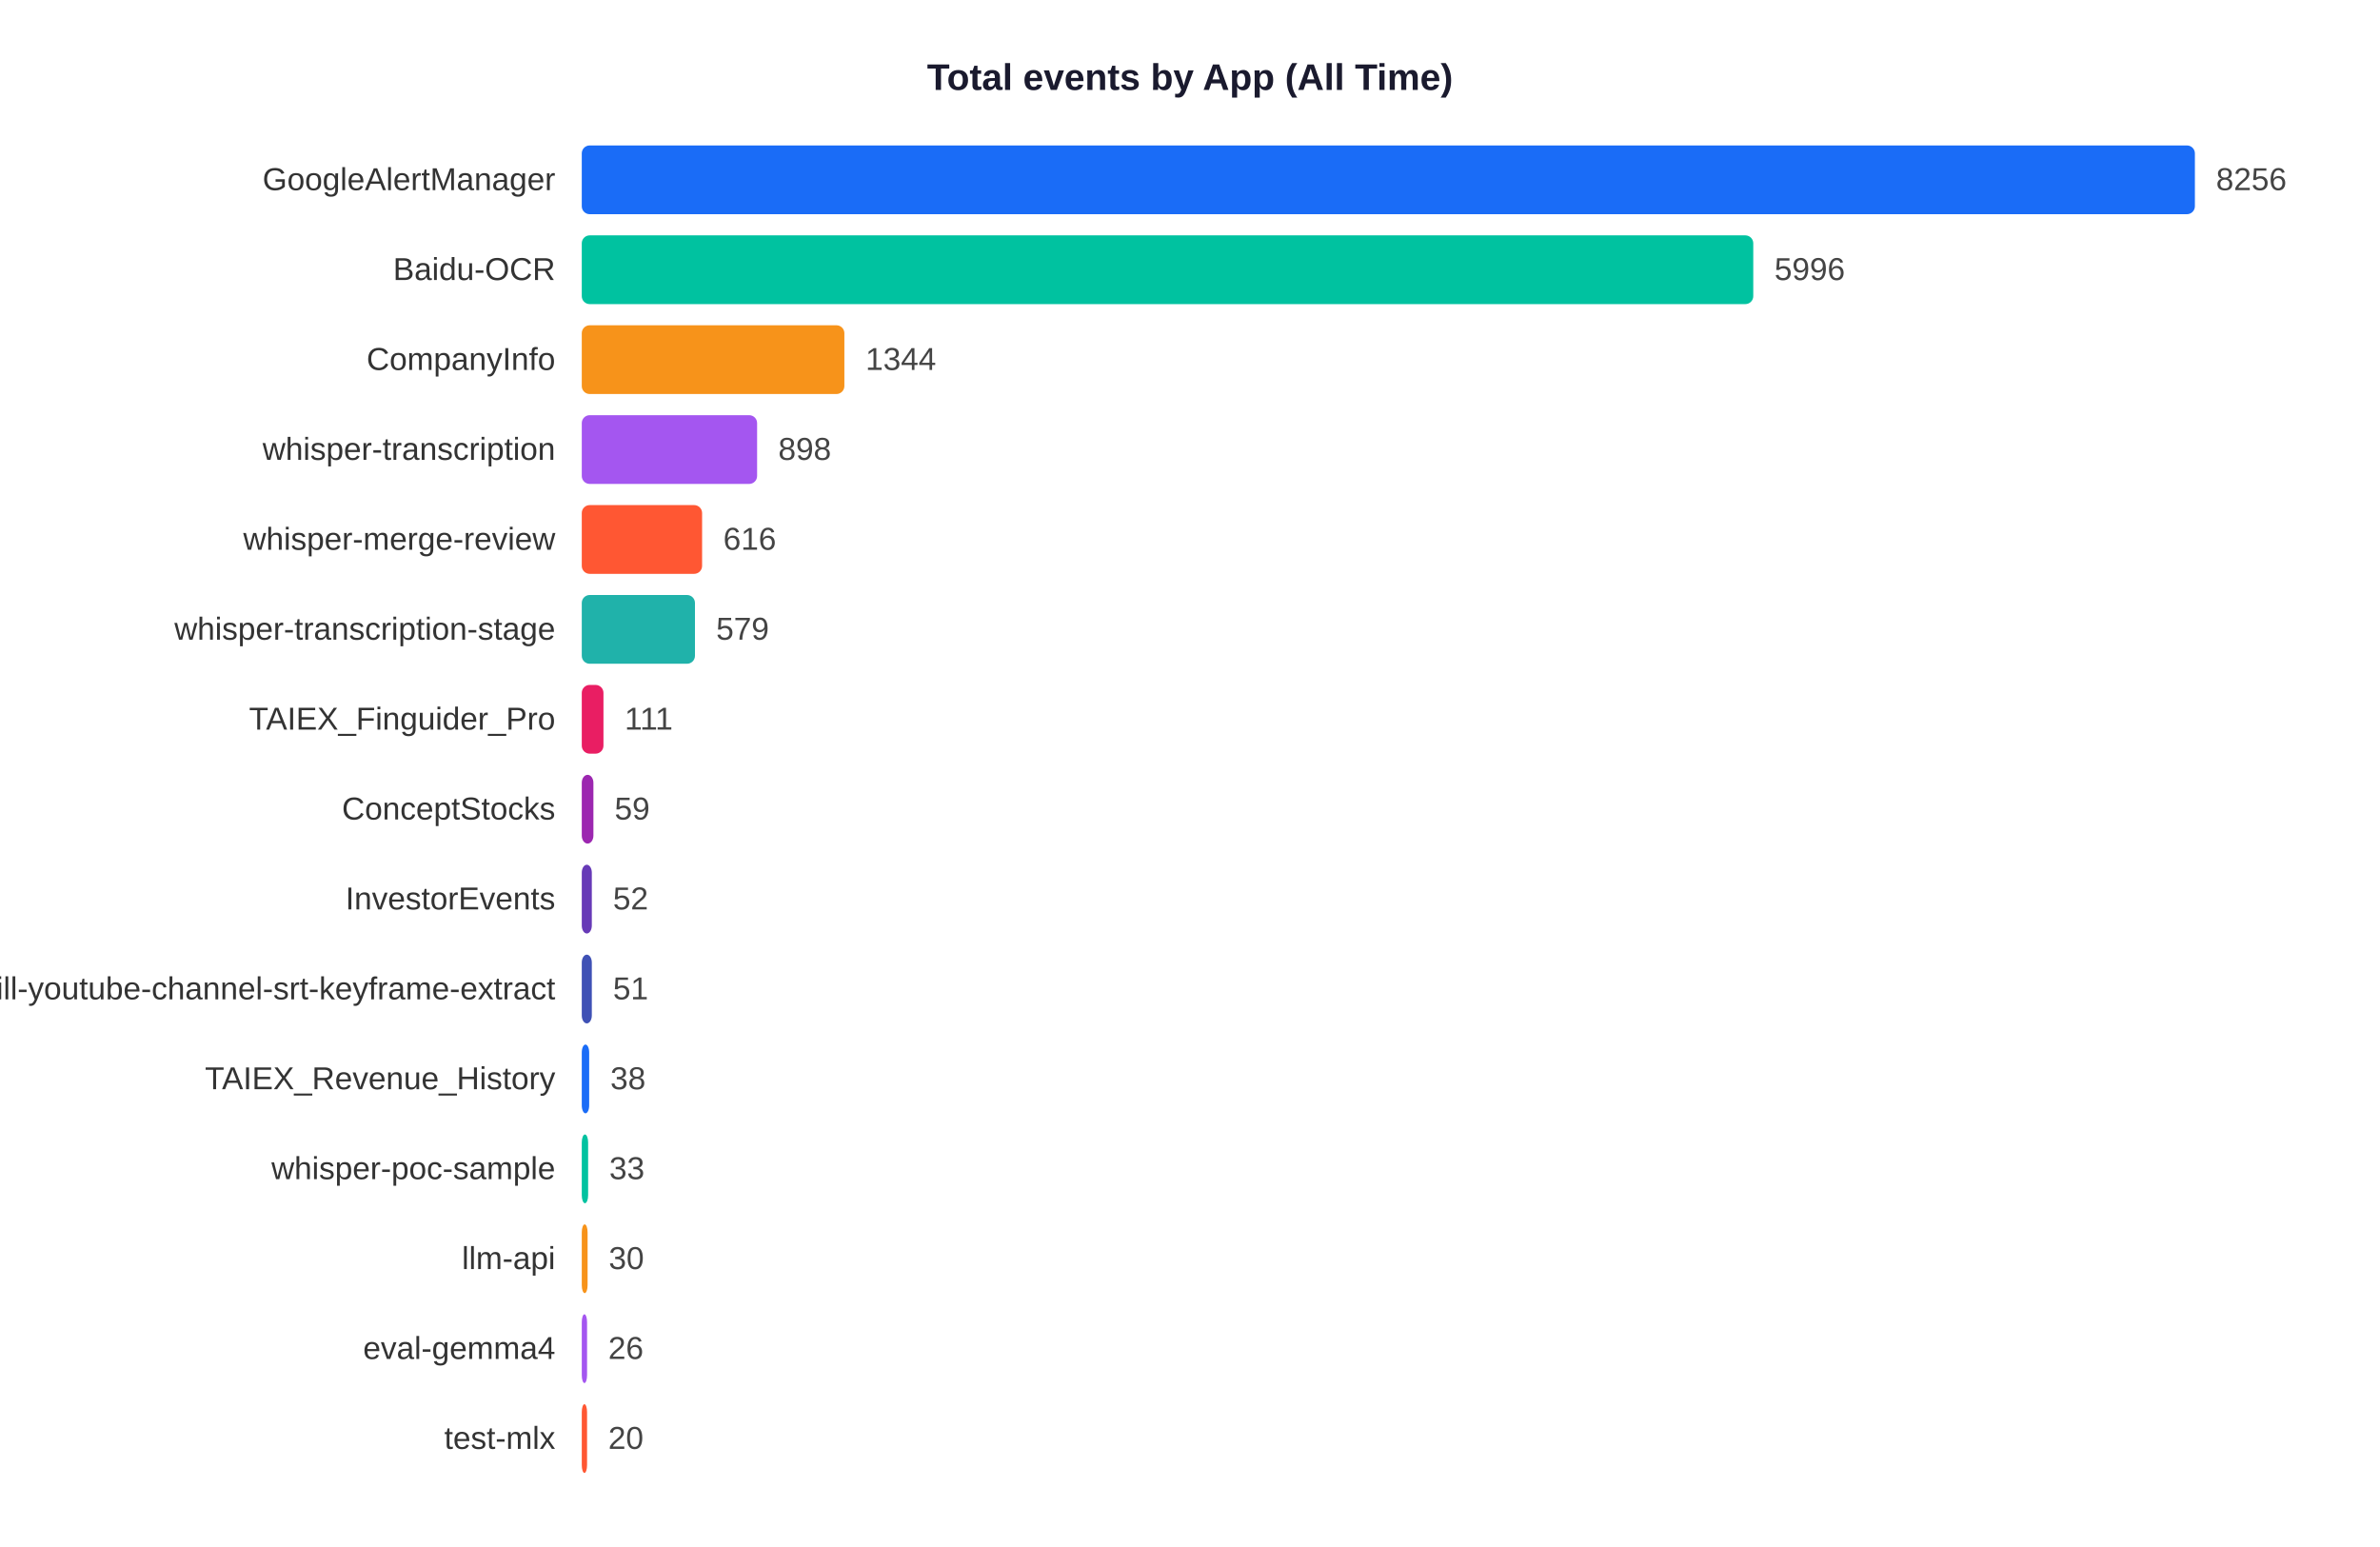
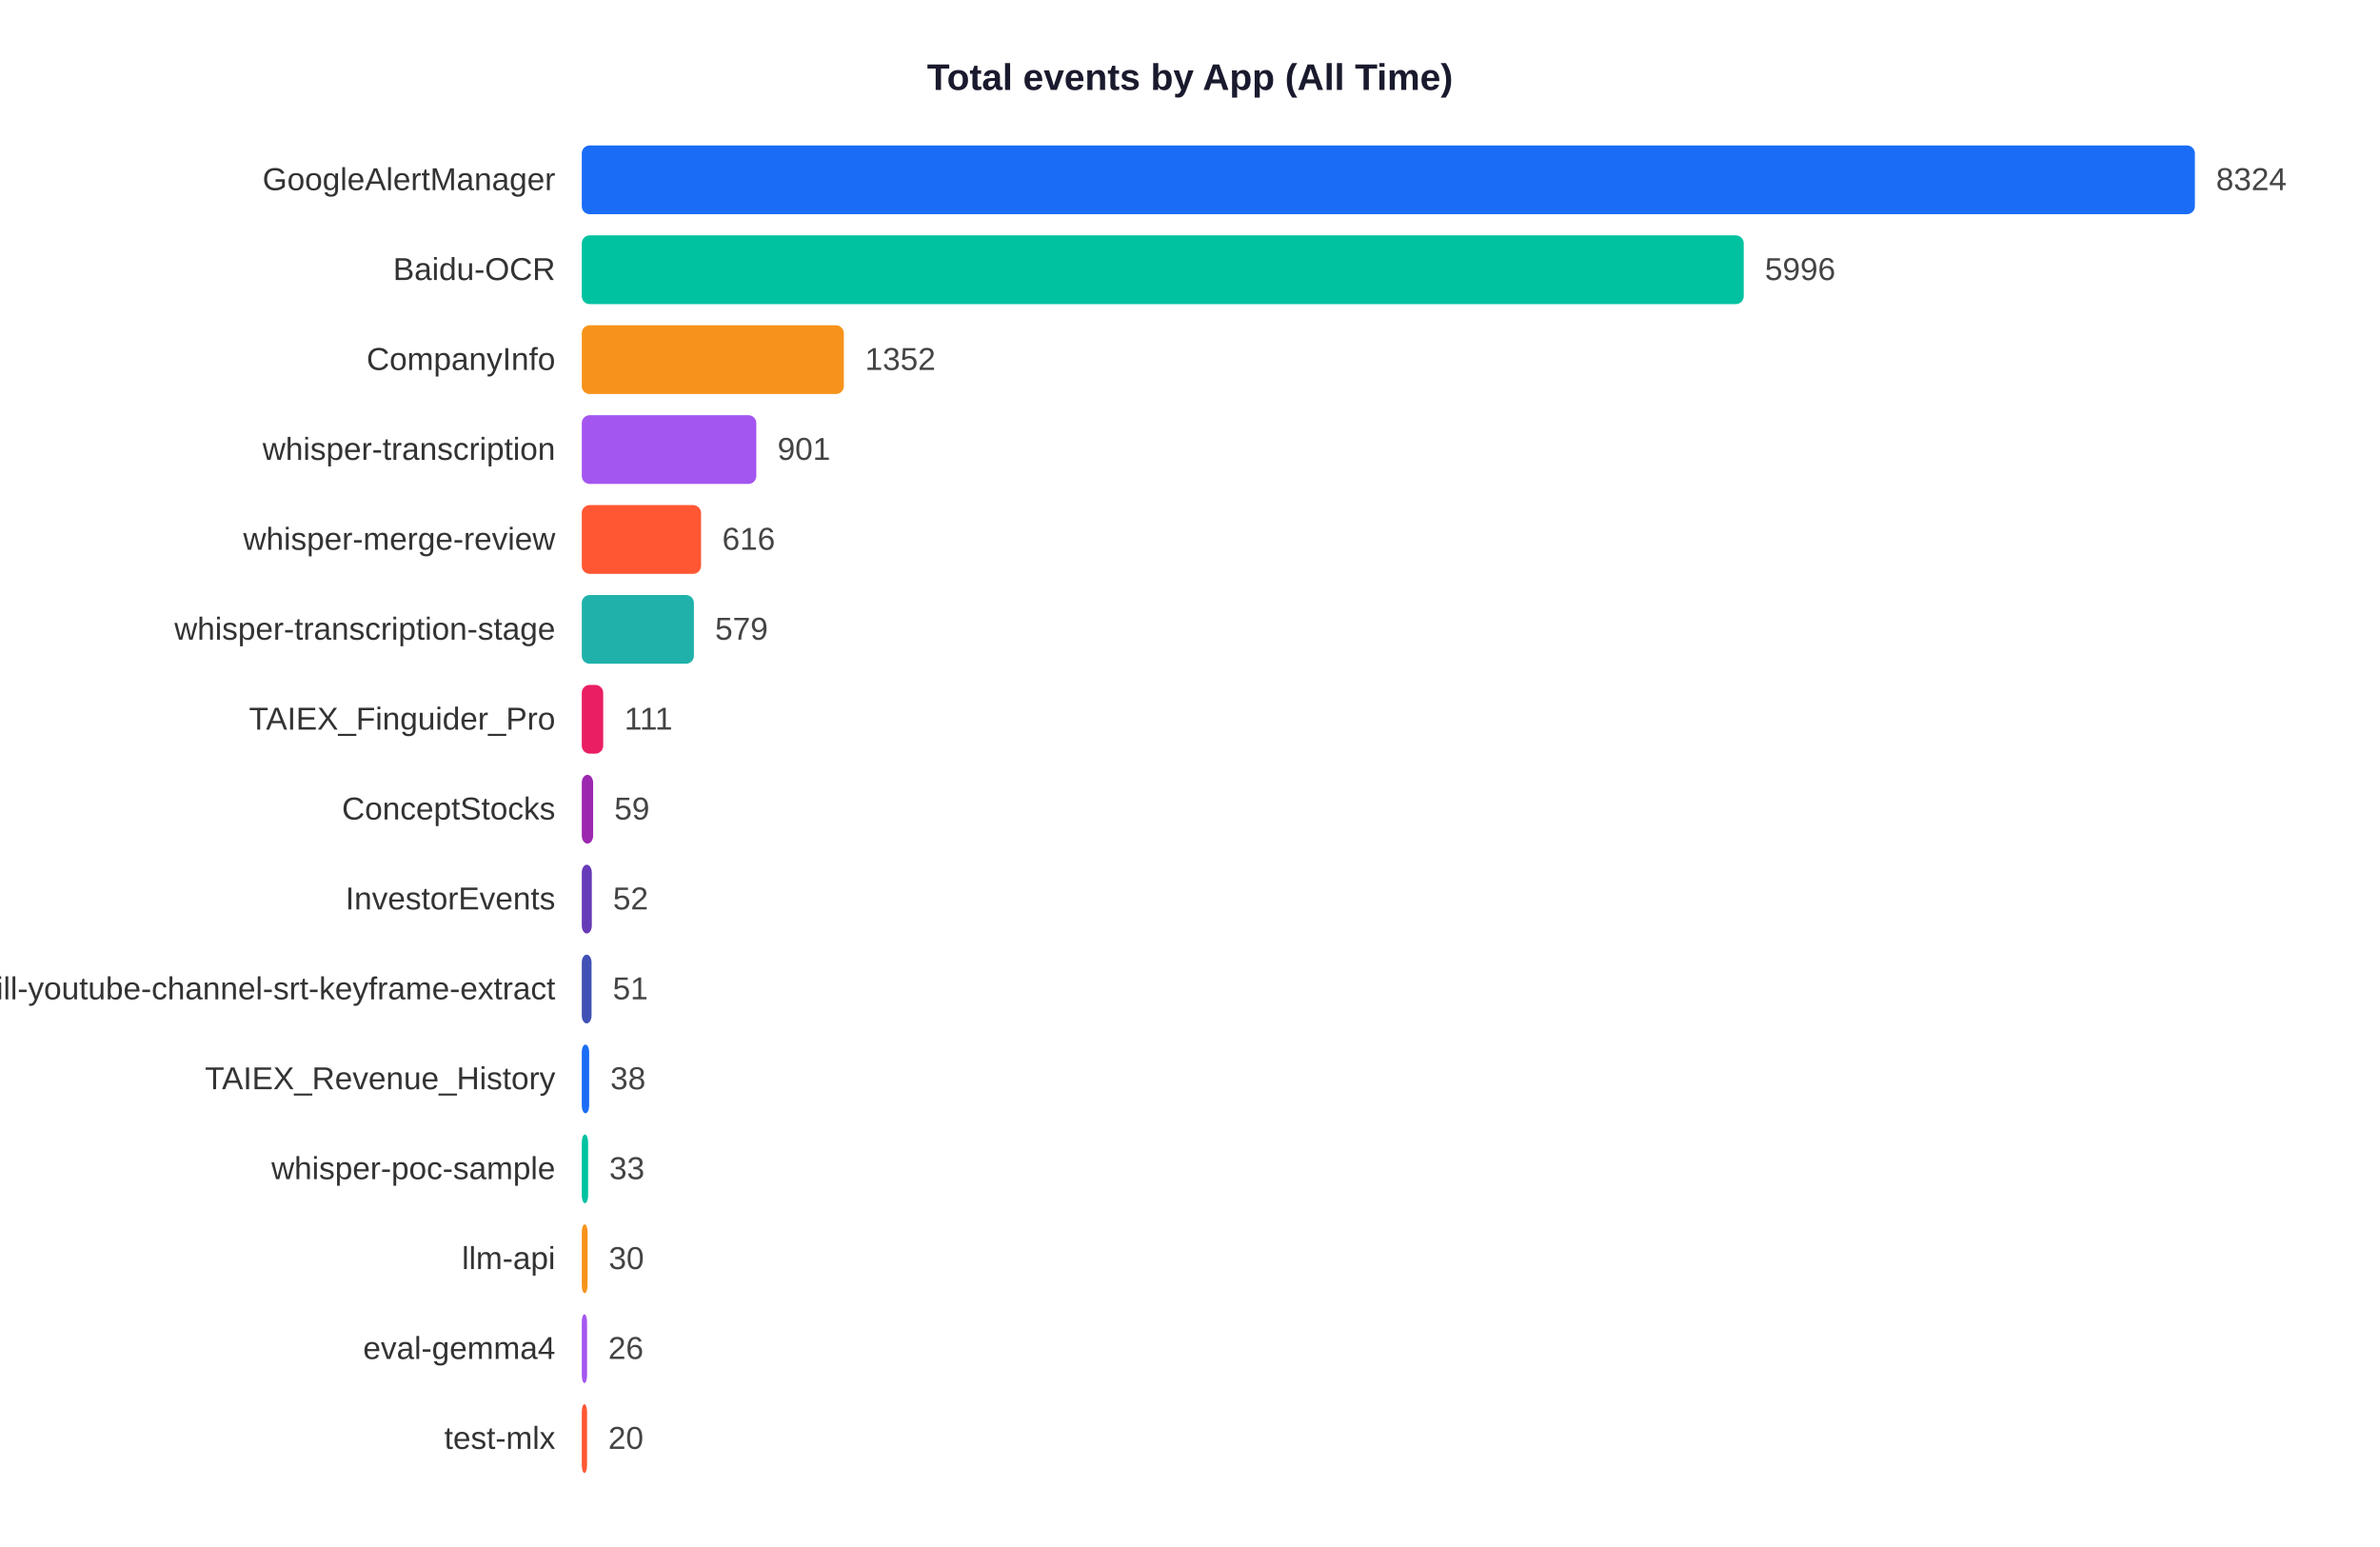
<svg xmlns="http://www.w3.org/2000/svg" width="900" height="585">
  <rect width="900" height="585" fill="white" />
  <text x="450" y="34" text-anchor="middle" font-size="14" font-weight="bold" font-family="Arial,sans-serif" fill="#1a1a2e">Total events by App (All Time)</text>
  <text x="210" y="71.9" text-anchor="end" font-size="12" font-family="Arial,sans-serif" fill="#333">GoogleAlertManager</text>
  <rect x="220" y="55" width="610.0" height="26" rx="3" fill="#1A6CF7" />
-   <text x="838.0" y="71.9" font-size="12" font-family="Arial,sans-serif" fill="#444">8256</text>
+   <text x="838.0" y="71.9" font-size="12" font-family="Arial,sans-serif" fill="#444">8324</text>
  <text x="210" y="105.9" text-anchor="end" font-size="12" font-family="Arial,sans-serif" fill="#333">Baidu-OCR</text>
-   <rect x="220" y="89" width="443.0" height="26" rx="3" fill="#00C2A0" />
-   <text x="671.0" y="105.9" font-size="12" font-family="Arial,sans-serif" fill="#444">5996</text>
+   <rect x="220" y="89" width="439.4" height="26" rx="3" fill="#00C2A0" />
+   <text x="667.4" y="105.9" font-size="12" font-family="Arial,sans-serif" fill="#444">5996</text>
  <text x="210" y="139.9" text-anchor="end" font-size="12" font-family="Arial,sans-serif" fill="#333">CompanyInfo</text>
-   <rect x="220" y="123" width="99.3" height="26" rx="3" fill="#F7931A" />
-   <text x="327.3" y="139.9" font-size="12" font-family="Arial,sans-serif" fill="#444">1344</text>
+   <rect x="220" y="123" width="99.1" height="26" rx="3" fill="#F7931A" />
+   <text x="327.1" y="139.9" font-size="12" font-family="Arial,sans-serif" fill="#444">1352</text>
  <text x="210" y="173.9" text-anchor="end" font-size="12" font-family="Arial,sans-serif" fill="#333">whisper-transcription</text>
-   <rect x="220" y="157" width="66.3" height="26" rx="3" fill="#A456F0" />
-   <text x="294.3" y="173.9" font-size="12" font-family="Arial,sans-serif" fill="#444">898</text>
+   <rect x="220" y="157" width="66.0" height="26" rx="3" fill="#A456F0" />
+   <text x="294.0" y="173.9" font-size="12" font-family="Arial,sans-serif" fill="#444">901</text>
  <text x="210" y="207.9" text-anchor="end" font-size="12" font-family="Arial,sans-serif" fill="#333">whisper-merge-review</text>
-   <rect x="220" y="191" width="45.5" height="26" rx="3" fill="#FF5733" />
-   <text x="273.5" y="207.9" font-size="12" font-family="Arial,sans-serif" fill="#444">616</text>
+   <rect x="220" y="191" width="45.1" height="26" rx="3" fill="#FF5733" />
+   <text x="273.1" y="207.9" font-size="12" font-family="Arial,sans-serif" fill="#444">616</text>
  <text x="210" y="241.9" text-anchor="end" font-size="12" font-family="Arial,sans-serif" fill="#333">whisper-transcription-stage</text>
-   <rect x="220" y="225" width="42.8" height="26" rx="3" fill="#20B2AA" />
-   <text x="270.8" y="241.9" font-size="12" font-family="Arial,sans-serif" fill="#444">579</text>
+   <rect x="220" y="225" width="42.4" height="26" rx="3" fill="#20B2AA" />
+   <text x="270.4" y="241.9" font-size="12" font-family="Arial,sans-serif" fill="#444">579</text>
  <text x="210" y="275.9" text-anchor="end" font-size="12" font-family="Arial,sans-serif" fill="#333">TAIEX_Finguider_Pro</text>
-   <rect x="220" y="259" width="8.2" height="26" rx="3" fill="#E91E63" />
-   <text x="236.2" y="275.9" font-size="12" font-family="Arial,sans-serif" fill="#444">111</text>
+   <rect x="220" y="259" width="8.1" height="26" rx="3" fill="#E91E63" />
+   <text x="236.1" y="275.9" font-size="12" font-family="Arial,sans-serif" fill="#444">111</text>
  <text x="210" y="309.9" text-anchor="end" font-size="12" font-family="Arial,sans-serif" fill="#333">ConceptStocks</text>
-   <rect x="220" y="293" width="4.4" height="26" rx="3" fill="#9C27B0" />
-   <text x="232.4" y="309.9" font-size="12" font-family="Arial,sans-serif" fill="#444">59</text>
+   <rect x="220" y="293" width="4.3" height="26" rx="3" fill="#9C27B0" />
+   <text x="232.3" y="309.9" font-size="12" font-family="Arial,sans-serif" fill="#444">59</text>
  <text x="210" y="343.9" text-anchor="end" font-size="12" font-family="Arial,sans-serif" fill="#333">InvestorEvents</text>
  <rect x="220" y="327" width="3.8" height="26" rx="3" fill="#673AB7" />
  <text x="231.8" y="343.9" font-size="12" font-family="Arial,sans-serif" fill="#444">52</text>
  <text x="210" y="377.9" text-anchor="end" font-size="12" font-family="Arial,sans-serif" fill="#333">skill-youtube-channel-srt-keyframe-extract</text>
-   <rect x="220" y="361" width="3.8" height="26" rx="3" fill="#3F51B5" />
-   <text x="231.8" y="377.9" font-size="12" font-family="Arial,sans-serif" fill="#444">51</text>
+   <rect x="220" y="361" width="3.7" height="26" rx="3" fill="#3F51B5" />
+   <text x="231.7" y="377.9" font-size="12" font-family="Arial,sans-serif" fill="#444">51</text>
  <text x="210" y="411.9" text-anchor="end" font-size="12" font-family="Arial,sans-serif" fill="#333">TAIEX_Revenue_History</text>
  <rect x="220" y="395" width="2.8" height="26" rx="3" fill="#1A6CF7" />
  <text x="230.8" y="411.9" font-size="12" font-family="Arial,sans-serif" fill="#444">38</text>
  <text x="210" y="445.9" text-anchor="end" font-size="12" font-family="Arial,sans-serif" fill="#333">whisper-poc-sample</text>
  <rect x="220" y="429" width="2.4" height="26" rx="3" fill="#00C2A0" />
  <text x="230.4" y="445.9" font-size="12" font-family="Arial,sans-serif" fill="#444">33</text>
  <text x="210" y="479.9" text-anchor="end" font-size="12" font-family="Arial,sans-serif" fill="#333">llm-api</text>
  <rect x="220" y="463" width="2.2" height="26" rx="3" fill="#F7931A" />
  <text x="230.2" y="479.9" font-size="12" font-family="Arial,sans-serif" fill="#444">30</text>
  <text x="210" y="513.9" text-anchor="end" font-size="12" font-family="Arial,sans-serif" fill="#333">eval-gemma4</text>
  <rect x="220" y="497" width="2.0" height="26" rx="3" fill="#A456F0" />
  <text x="230.0" y="513.9" font-size="12" font-family="Arial,sans-serif" fill="#444">26</text>
  <text x="210" y="547.9" text-anchor="end" font-size="12" font-family="Arial,sans-serif" fill="#333">test-mlx</text>
  <rect x="220" y="531" width="2.0" height="26" rx="3" fill="#FF5733" />
  <text x="230.0" y="547.9" font-size="12" font-family="Arial,sans-serif" fill="#444">20</text>
</svg>
